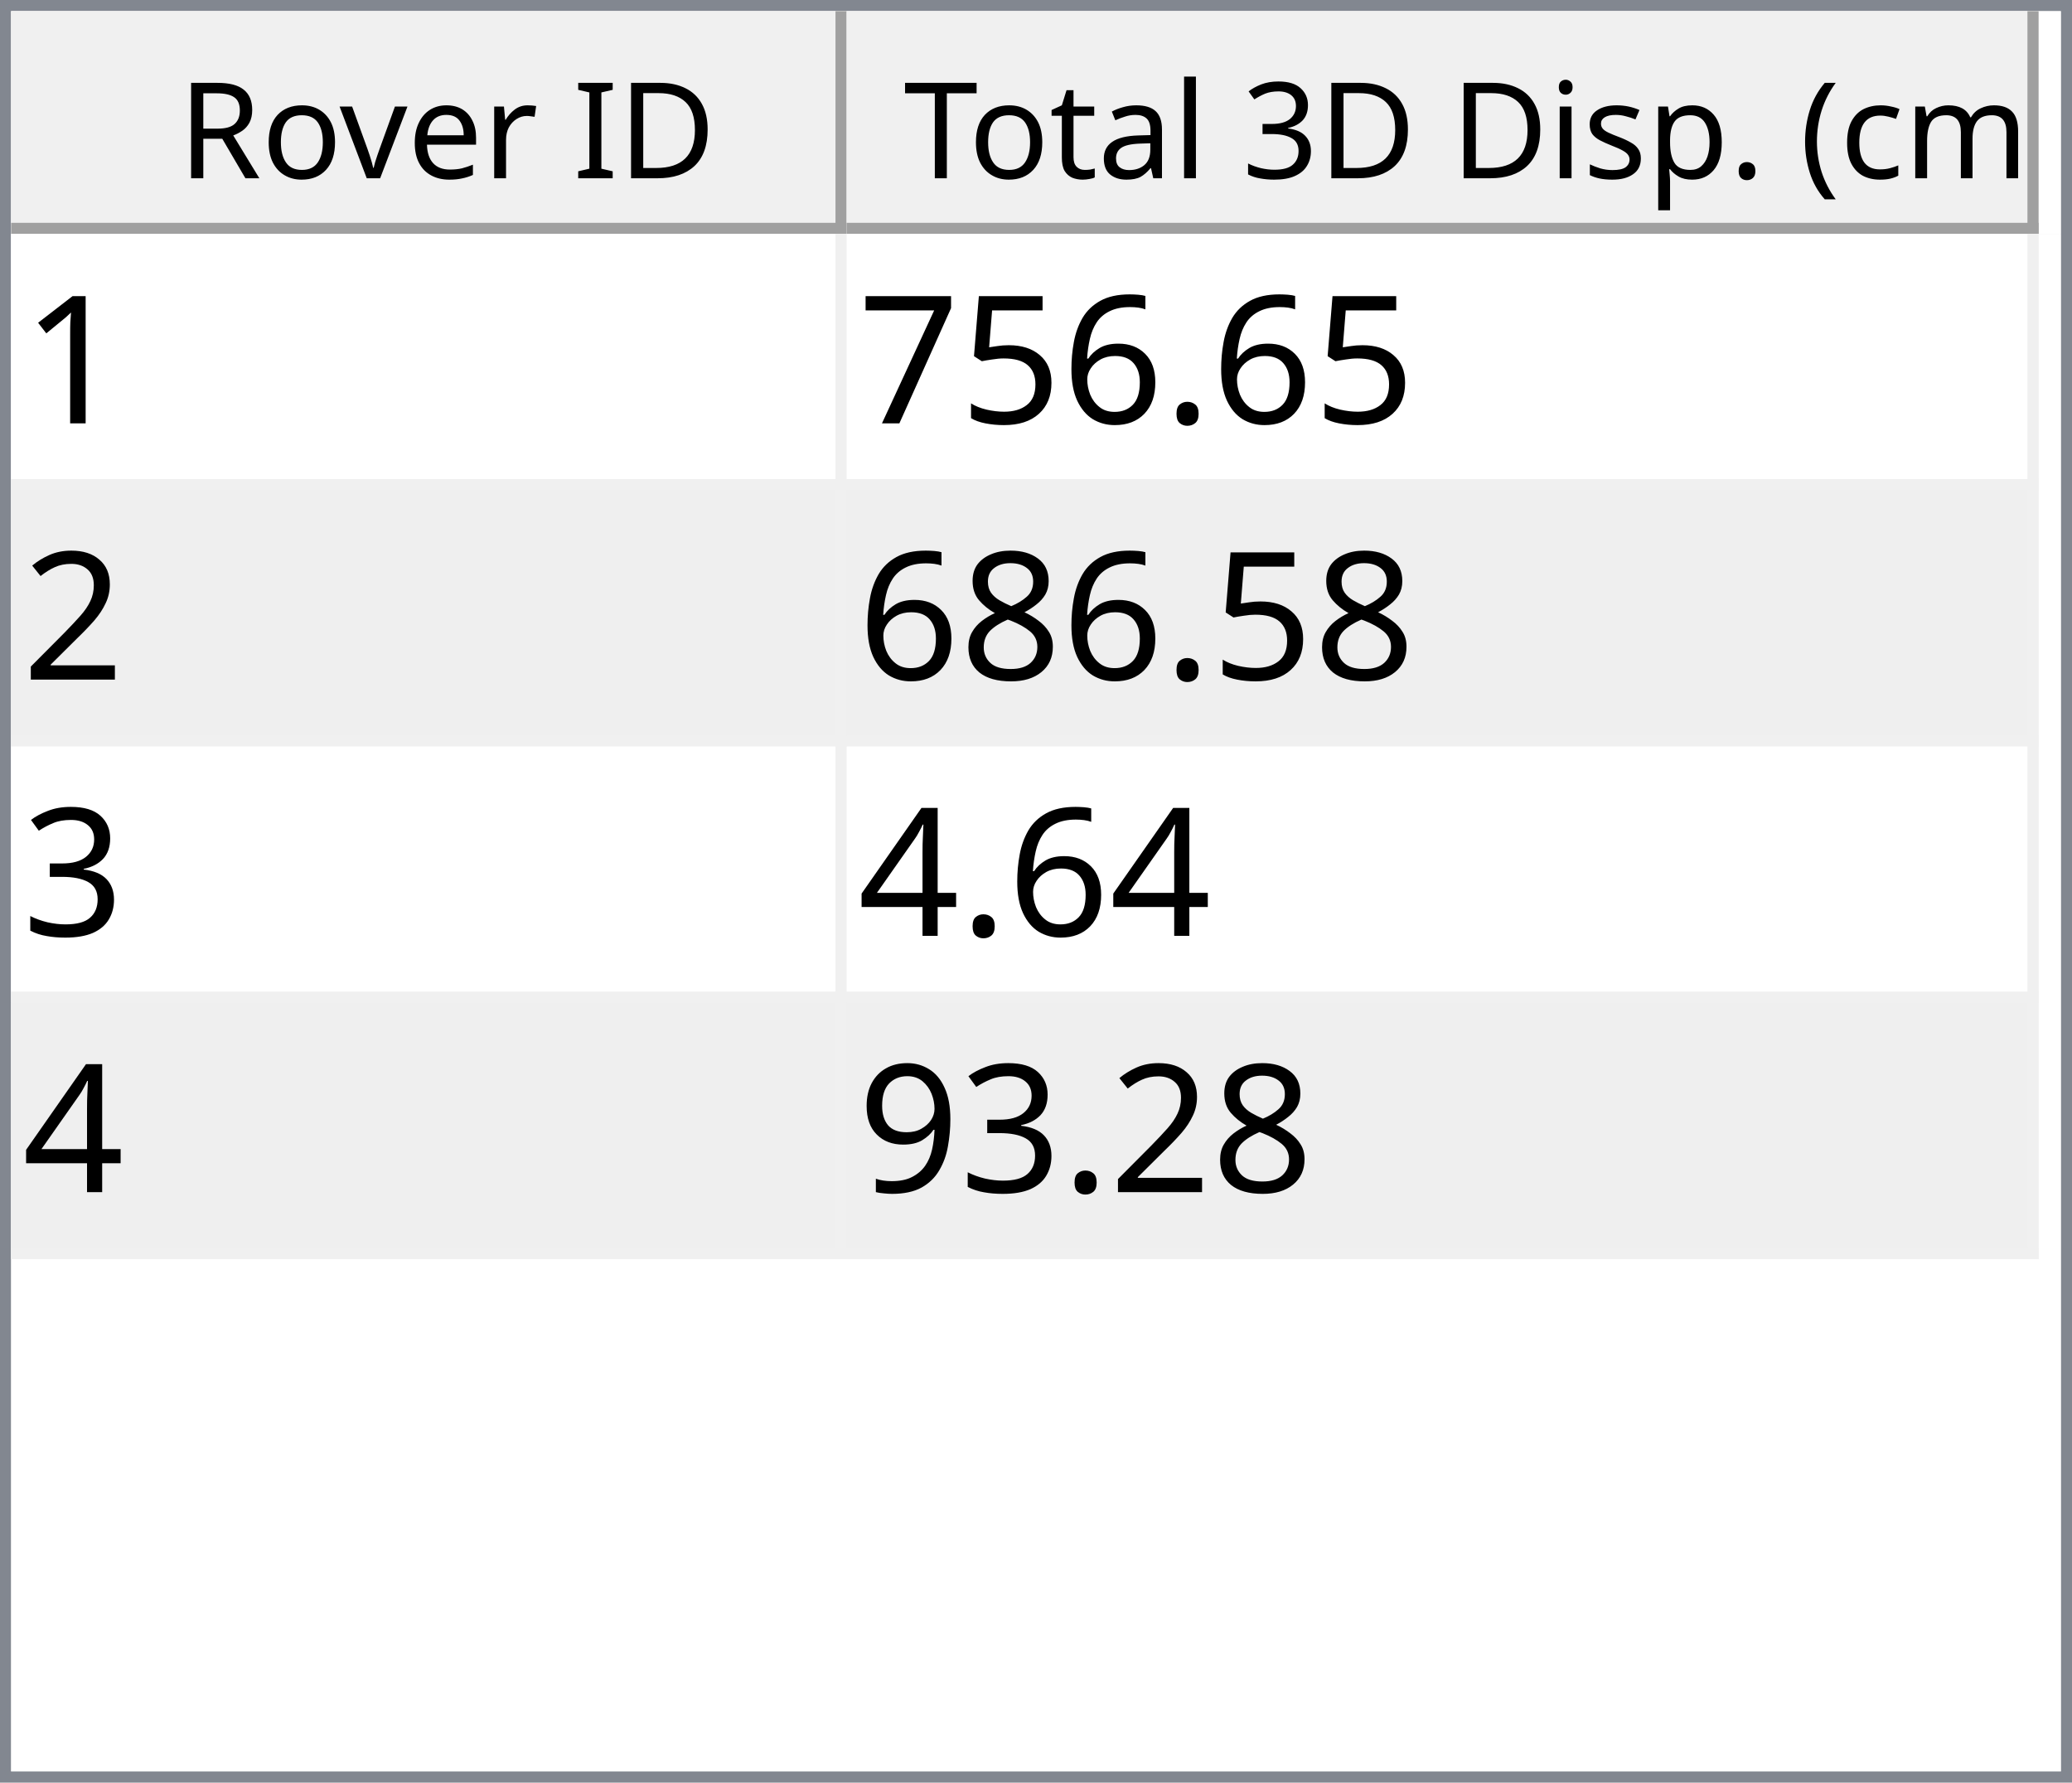
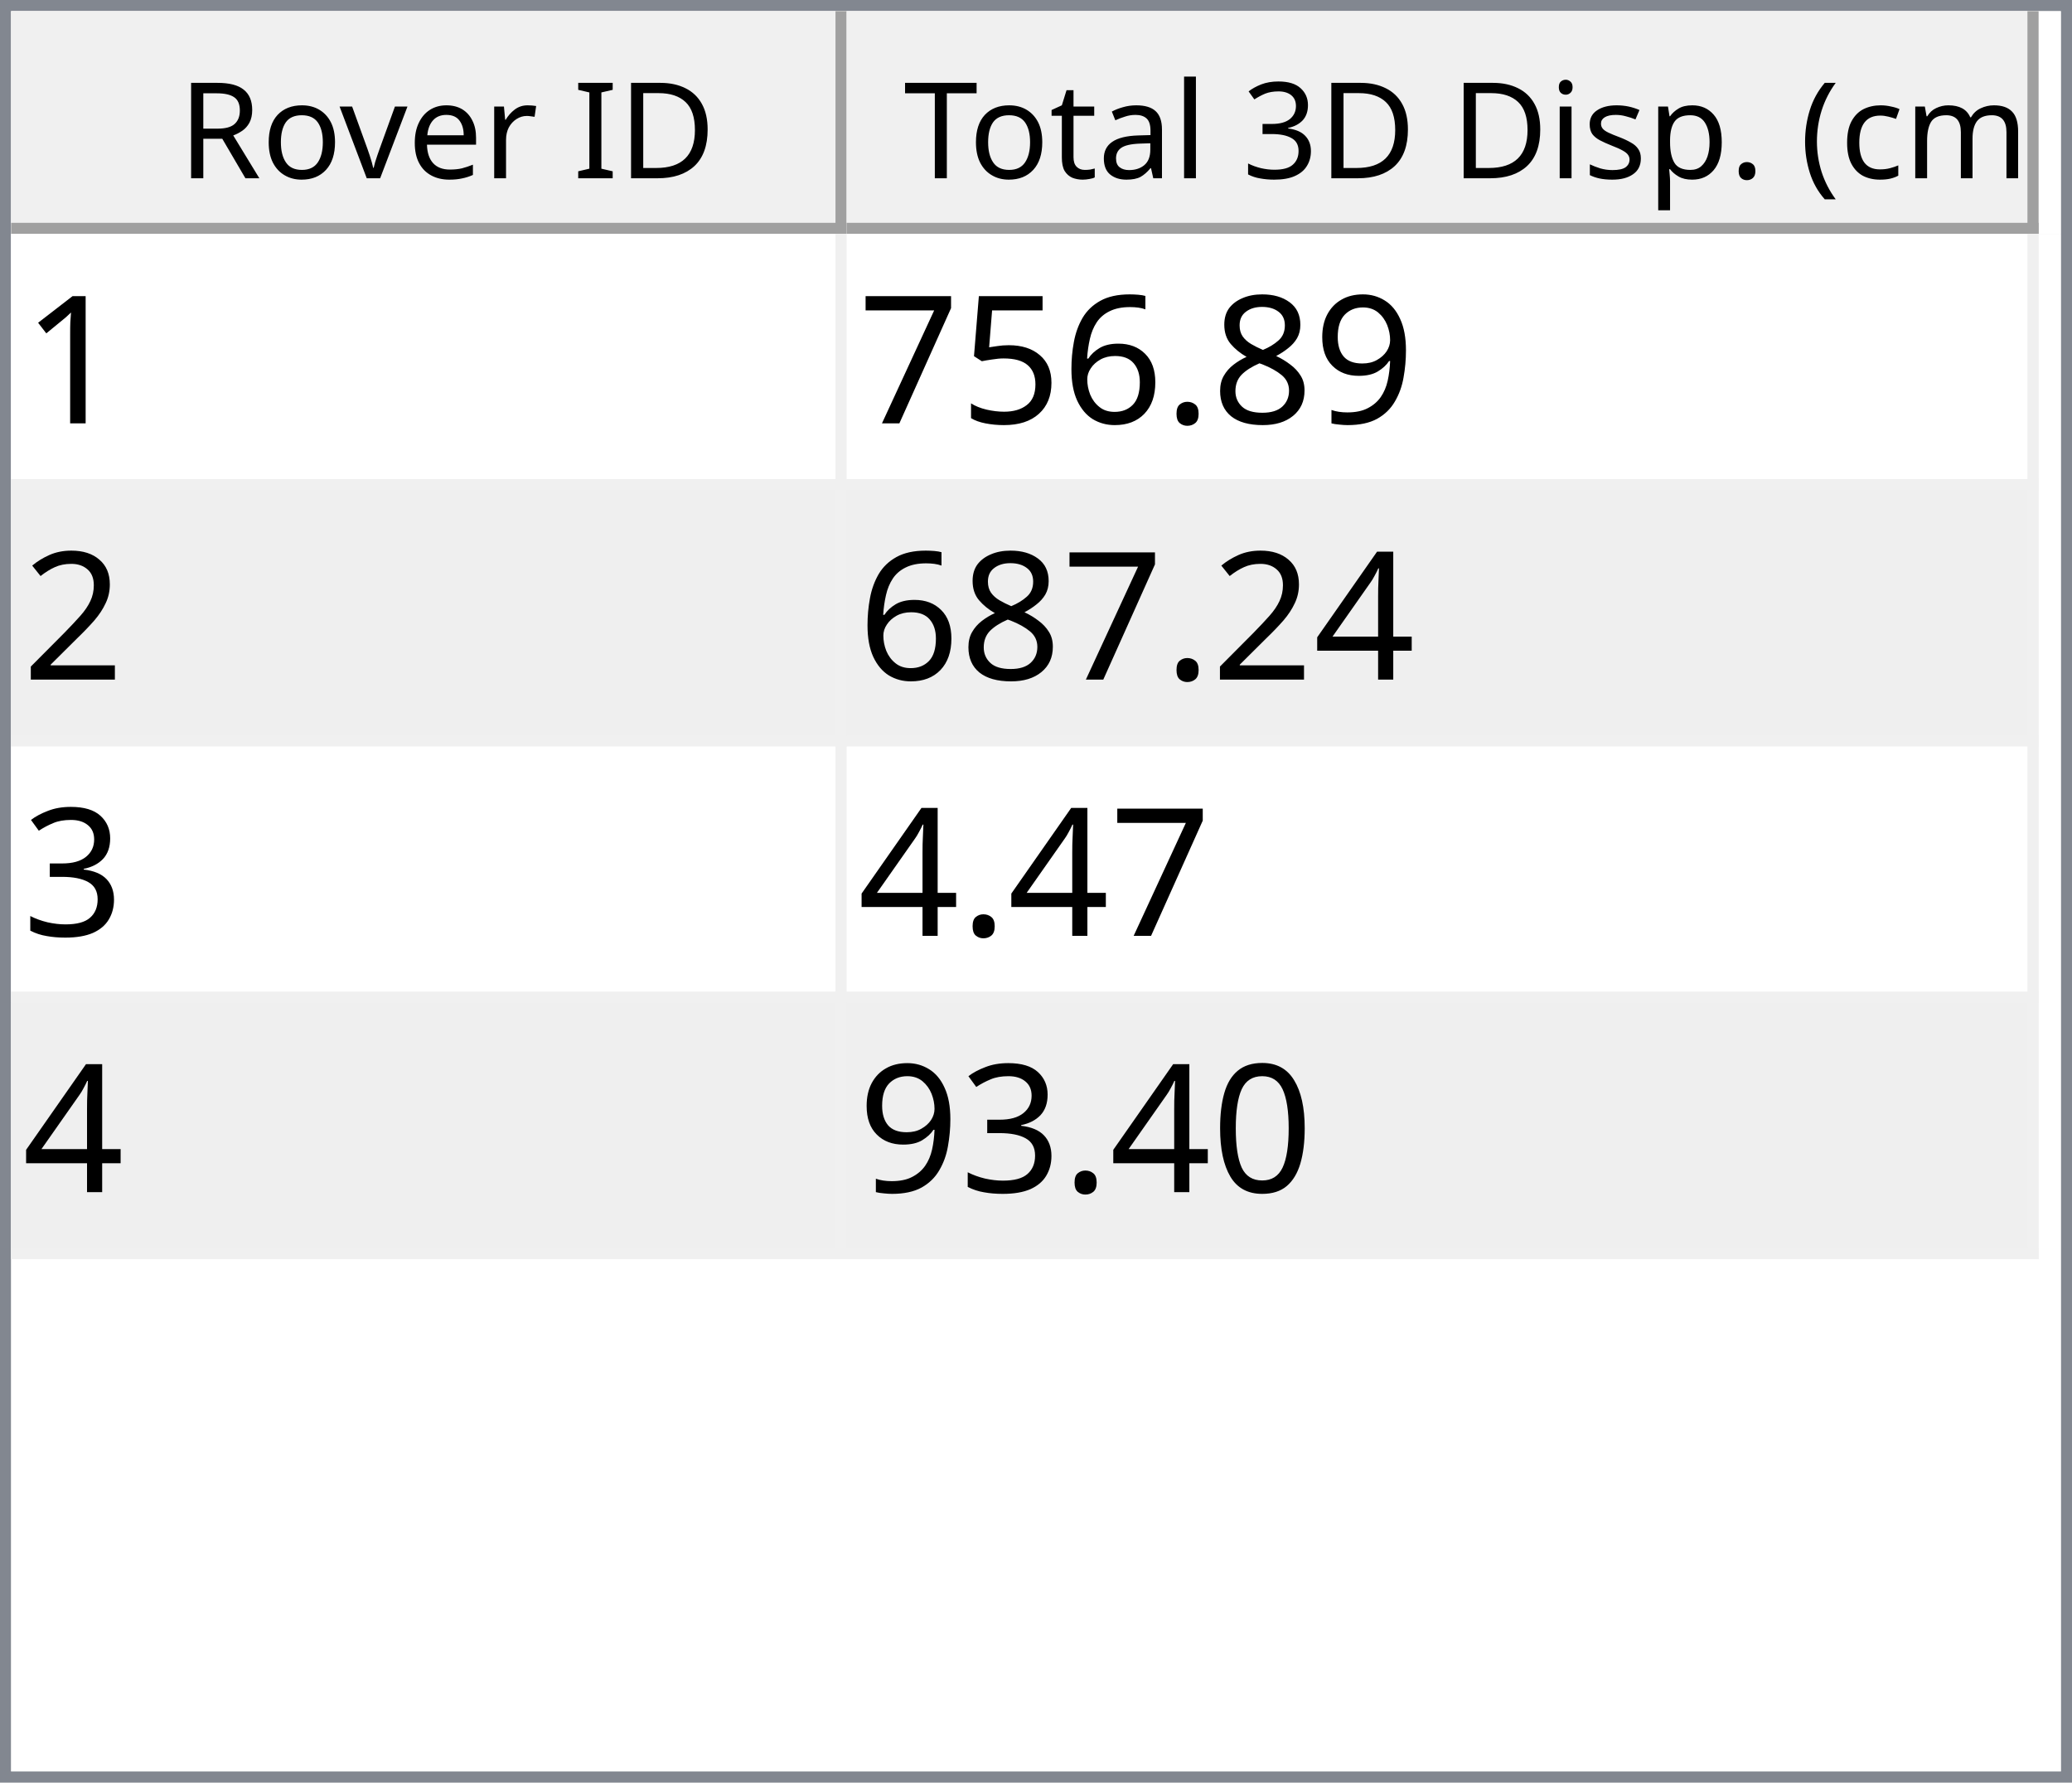
<svg xmlns="http://www.w3.org/2000/svg" style="fill-opacity:1; color-rendering:auto; color-interpolation:auto; text-rendering:auto; stroke:black; stroke-linecap:square; stroke-miterlimit:10; shape-rendering:auto; stroke-opacity:1; fill:black; stroke-dasharray:none; font-weight:normal; stroke-width:1; font-family:'Dialog'; font-style:normal; stroke-linejoin:miter; font-size:12px; stroke-dashoffset:0; image-rendering:auto;" width="186" height="160">
  <defs id="genericDefs" />
  <g>
    <defs id="defs1">
      <clipPath clipPathUnits="userSpaceOnUse" id="clipPath1">
        <path d="M0 0 L186 0 L186 160 L0 160 L0 0 Z" />
      </clipPath>
      <clipPath clipPathUnits="userSpaceOnUse" id="clipPath2">
        <path d="M0 0 L0 160 L186 160 L186 0 Z" />
      </clipPath>
      <clipPath clipPathUnits="userSpaceOnUse" id="clipPath3">
        <path d="M0 0 L0 20 L184 20 L184 0 Z" />
      </clipPath>
      <clipPath clipPathUnits="userSpaceOnUse" id="clipPath4">
        <path d="M0 0 L0 20 L75 20 L75 0 Z" />
      </clipPath>
      <clipPath clipPathUnits="userSpaceOnUse" id="clipPath5">
        <path d="M1 1 L1 19 L74 19 L74 1 Z" />
      </clipPath>
      <clipPath clipPathUnits="userSpaceOnUse" id="clipPath6">
        <path d="M0 0 L0 18 L73 18 L73 0 Z" />
      </clipPath>
      <clipPath clipPathUnits="userSpaceOnUse" id="clipPath7">
        <path d="M-0.5 -0.5 L-0.5 19.5 L74.5 19.5 L74.5 -0.5 Z" />
      </clipPath>
      <clipPath clipPathUnits="userSpaceOnUse" id="clipPath8">
        <path d="M0 0 L0 20 L107 20 L107 0 Z" />
      </clipPath>
      <clipPath clipPathUnits="userSpaceOnUse" id="clipPath9">
        <path d="M1 1 L1 19 L106 19 L106 1 Z" />
      </clipPath>
      <clipPath clipPathUnits="userSpaceOnUse" id="clipPath10">
        <path d="M0 0 L0 18 L105 18 L105 0 Z" />
      </clipPath>
      <clipPath clipPathUnits="userSpaceOnUse" id="clipPath11">
        <path d="M-0.5 -0.5 L-0.5 19.5 L106.5 19.5 L106.5 -0.5 Z" />
      </clipPath>
      <clipPath clipPathUnits="userSpaceOnUse" id="clipPath12">
        <path d="M0 0 L0 138 L184 138 L184 0 Z" />
      </clipPath>
      <clipPath clipPathUnits="userSpaceOnUse" id="clipPath13">
        <path d="M0 0 L0 92 L182 92 L182 0 Z" />
      </clipPath>
      <clipPath clipPathUnits="userSpaceOnUse" id="clipPath14">
        <path d="M-0.5 -0.5 L-0.5 91.5 L181.5 91.5 L181.5 -0.5 Z" />
      </clipPath>
      <clipPath clipPathUnits="userSpaceOnUse" id="clipPath15">
        <path d="M0 0 L0 22 L74 22 L74 0 Z" />
      </clipPath>
      <clipPath clipPathUnits="userSpaceOnUse" id="clipPath16">
        <path d="M0 0 L0 22 L106 22 L106 0 Z" />
      </clipPath>
      <font horiz-adv-x="64.551" id="font1">
        <font-face ascent="107.91" descent="25.098" units-per-em="100" style="font-style:normal; font-family:Segoe UI; font-weight:normal;" />
        <missing-glyph horiz-adv-x="64.551" d="M8.109 0 L8.109 68.266 L56.453 68.266 L56.453 0 L8.109 0 ZM15.328 7.234 L49.219 7.234 L49.219 61.031 L15.328 61.031 L15.328 7.234 Z" />
        <glyph unicode="D" horiz-adv-x="70.117" d="M9.188 0 L9.188 70.016 L28.516 70.016 Q65.531 70.016 65.531 35.891 Q65.531 19.672 55.25 9.836 Q44.969 0 27.734 0 L9.188 0 ZM17.391 62.594 L17.391 7.422 L27.828 7.422 Q41.609 7.422 49.273 14.797 Q56.938 22.172 56.938 35.688 Q56.938 62.594 28.328 62.594 L17.391 62.594 Z" />
        <glyph unicode="I" horiz-adv-x="26.611" d="M17.391 0 L9.188 0 L9.188 70.016 L17.391 70.016 L17.391 0 Z" />
        <glyph unicode=" " horiz-adv-x="27.393" d="" />
        <glyph unicode="r" horiz-adv-x="34.766" d="M34.188 41.891 Q32.078 43.5 28.125 43.5 Q23 43.5 19.555 38.672 Q16.109 33.844 16.109 25.484 L16.109 0 L8.109 0 L8.109 50 L16.109 50 L16.109 39.703 L16.312 39.703 Q18.016 44.969 21.531 47.922 Q25.047 50.875 29.391 50.875 Q32.516 50.875 34.188 50.203 L34.188 41.891 Z" />
        <glyph unicode="e" horiz-adv-x="52.295" d="M48.297 23 L12.984 23 Q13.188 14.656 17.484 10.109 Q21.781 5.562 29.297 5.562 Q37.75 5.562 44.828 11.141 L44.828 3.609 Q38.234 -1.172 27.391 -1.172 Q16.797 -1.172 10.742 5.641 Q4.688 12.453 4.688 24.812 Q4.688 36.469 11.305 43.82 Q17.922 51.172 27.734 51.172 Q37.547 51.172 42.922 44.828 Q48.297 38.484 48.297 27.203 L48.297 23 ZM40.094 29.781 Q40.047 36.719 36.75 40.578 Q33.453 44.438 27.594 44.438 Q21.922 44.438 17.969 40.383 Q14.016 36.328 13.094 29.781 L40.094 29.781 Z" />
        <glyph unicode="v" horiz-adv-x="47.9" d="M47.406 50 L27.484 0 L19.625 0 L0.688 50 L9.469 50 L22.172 13.672 Q23.578 9.672 23.922 6.688 L24.125 6.688 Q24.609 10.453 25.688 13.484 L38.969 50 L47.406 50 Z" />
        <glyph unicode="o" horiz-adv-x="58.594" d="M29 -1.172 Q17.922 -1.172 11.305 5.836 Q4.688 12.844 4.688 24.422 Q4.688 37.016 11.57 44.094 Q18.453 51.172 30.172 51.172 Q41.359 51.172 47.633 44.289 Q53.906 37.406 53.906 25.203 Q53.906 13.234 47.141 6.031 Q40.375 -1.172 29 -1.172 ZM29.594 44.438 Q21.875 44.438 17.383 39.188 Q12.891 33.938 12.891 24.703 Q12.891 15.828 17.43 10.695 Q21.969 5.562 29.594 5.562 Q37.359 5.562 41.531 10.594 Q45.703 15.625 45.703 24.906 Q45.703 34.281 41.531 39.359 Q37.359 44.438 29.594 44.438 Z" />
        <glyph unicode="R" horiz-adv-x="59.814" d="M59.375 0 L49.609 0 L37.891 19.625 Q36.281 22.359 34.766 24.289 Q33.25 26.219 31.664 27.438 Q30.078 28.656 28.25 29.219 Q26.422 29.781 24.125 29.781 L17.391 29.781 L17.391 0 L9.188 0 L9.188 70.016 L30.078 70.016 Q34.672 70.016 38.555 68.867 Q42.438 67.719 45.289 65.375 Q48.141 63.031 49.758 59.547 Q51.375 56.062 51.375 51.375 Q51.375 47.703 50.273 44.656 Q49.172 41.609 47.148 39.211 Q45.125 36.812 42.266 35.133 Q39.406 33.453 35.844 32.516 L35.844 32.328 Q37.594 31.547 38.891 30.547 Q40.188 29.547 41.359 28.18 Q42.531 26.812 43.68 25.078 Q44.828 23.344 46.234 21.047 L59.375 0 ZM17.391 62.594 L17.391 37.203 L28.516 37.203 Q31.594 37.203 34.203 38.133 Q36.812 39.062 38.719 40.797 Q40.625 42.531 41.703 45.047 Q42.781 47.562 42.781 50.688 Q42.781 56.297 39.141 59.445 Q35.5 62.594 28.609 62.594 L17.391 62.594 Z" />
        <glyph unicode=")" horiz-adv-x="30.176" d="M8.297 -15.922 L1.172 -15.922 Q16.406 2.344 16.406 26.812 Q16.406 51.469 1.078 70.016 L8.297 70.016 Q23.531 52.156 23.531 26.703 Q23.531 1.375 8.297 -15.922 Z" />
        <glyph unicode="m" horiz-adv-x="86.133" d="M79.109 0 L71.094 0 L71.094 28.719 Q71.094 37.016 68.531 40.727 Q65.969 44.438 59.906 44.438 Q54.781 44.438 51.195 39.75 Q47.609 35.062 47.609 28.516 L47.609 0 L39.594 0 L39.594 29.688 Q39.594 44.438 28.219 44.438 Q22.953 44.438 19.531 40.016 Q16.109 35.594 16.109 28.516 L16.109 0 L8.109 0 L8.109 50 L16.109 50 L16.109 42.094 L16.312 42.094 Q21.625 51.172 31.844 51.172 Q36.969 51.172 40.773 48.312 Q44.578 45.453 46 40.828 Q51.562 51.172 62.594 51.172 Q79.109 51.172 79.109 30.812 L79.109 0 Z" />
        <glyph unicode="c" horiz-adv-x="46.191" d="M42.188 2.297 Q36.422 -1.172 28.516 -1.172 Q17.828 -1.172 11.258 5.789 Q4.688 12.75 4.688 23.828 Q4.688 36.188 11.766 43.68 Q18.844 51.172 30.672 51.172 Q37.25 51.172 42.281 48.734 L42.281 40.531 Q36.719 44.438 30.375 44.438 Q22.703 44.438 17.797 38.945 Q12.891 33.453 12.891 24.516 Q12.891 15.719 17.508 10.641 Q22.125 5.562 29.891 5.562 Q36.422 5.562 42.188 9.906 L42.188 2.297 Z" />
        <glyph unicode="(" horiz-adv-x="30.176" d="M29.109 -15.922 L21.969 -15.922 Q6.844 1.375 6.844 26.703 Q6.844 52.156 21.969 70.016 L29.203 70.016 Q13.875 51.469 13.875 26.812 Q13.875 2.344 29.109 -15.922 Z" />
        <glyph unicode="." horiz-adv-x="21.68" d="M10.891 -1.078 Q8.641 -1.078 7.055 0.539 Q5.469 2.156 5.469 4.391 Q5.469 6.641 7.055 8.273 Q8.641 9.906 10.891 9.906 Q13.188 9.906 14.797 8.273 Q16.406 6.641 16.406 4.391 Q16.406 2.156 14.797 0.539 Q13.188 -1.078 10.891 -1.078 Z" />
        <glyph unicode="p" horiz-adv-x="58.789" d="M16.312 7.234 L16.109 7.234 L16.109 -23 L8.109 -23 L8.109 50 L16.109 50 L16.109 41.219 L16.312 41.219 Q22.219 51.172 33.594 51.172 Q43.266 51.172 48.688 44.461 Q54.109 37.75 54.109 26.469 Q54.109 13.922 48 6.375 Q41.891 -1.172 31.297 -1.172 Q21.578 -1.172 16.312 7.234 ZM16.109 27.391 L16.109 20.406 Q16.109 14.203 20.141 9.883 Q24.172 5.562 30.375 5.562 Q37.641 5.562 41.773 11.133 Q45.906 16.703 45.906 26.609 Q45.906 34.969 42.047 39.703 Q38.188 44.438 31.594 44.438 Q24.609 44.438 20.359 39.578 Q16.109 34.719 16.109 27.391 Z" />
        <glyph unicode="s" horiz-adv-x="42.432" d="M5.078 1.812 L5.078 10.406 Q11.625 5.562 19.484 5.562 Q30.031 5.562 30.031 12.594 Q30.031 14.594 29.125 15.992 Q28.219 17.391 26.68 18.461 Q25.141 19.531 23.07 20.383 Q21 21.234 18.609 22.172 Q15.281 23.484 12.766 24.828 Q10.25 26.172 8.57 27.859 Q6.891 29.547 6.031 31.695 Q5.172 33.844 5.172 36.719 Q5.172 40.234 6.789 42.945 Q8.406 45.656 11.086 47.484 Q13.766 49.312 17.211 50.242 Q20.656 51.172 24.312 51.172 Q30.812 51.172 35.938 48.922 L35.938 40.828 Q30.422 44.438 23.25 44.438 Q21 44.438 19.195 43.922 Q17.391 43.406 16.094 42.477 Q14.797 41.547 14.086 40.258 Q13.375 38.969 13.375 37.406 Q13.375 35.453 14.086 34.133 Q14.797 32.812 16.164 31.789 Q17.531 30.766 19.484 29.938 Q21.438 29.109 23.922 28.125 Q27.25 26.859 29.883 25.516 Q32.516 24.172 34.375 22.484 Q36.234 20.797 37.234 18.602 Q38.234 16.406 38.234 13.375 Q38.234 9.672 36.602 6.938 Q34.969 4.203 32.234 2.398 Q29.5 0.594 25.93 -0.289 Q22.359 -1.172 18.453 -1.172 Q10.75 -1.172 5.078 1.812 Z" />
        <glyph unicode="i" horiz-adv-x="24.219" d="M12.203 62.703 Q10.062 62.703 8.547 64.164 Q7.031 65.625 7.031 67.875 Q7.031 70.125 8.547 71.609 Q10.062 73.094 12.203 73.094 Q14.406 73.094 15.945 71.609 Q17.484 70.125 17.484 67.875 Q17.484 65.719 15.945 64.211 Q14.406 62.703 12.203 62.703 ZM16.109 0 L8.109 0 L8.109 50 L16.109 50 L16.109 0 Z" />
        <glyph unicode="3" horiz-adv-x="53.906" d="M46.531 19.828 Q46.531 15.094 44.75 11.211 Q42.969 7.328 39.719 4.57 Q36.469 1.812 31.93 0.297 Q27.391 -1.219 21.922 -1.219 Q11.922 -1.219 6 2.594 L6 11.188 Q13.094 5.609 22.219 5.609 Q25.875 5.609 28.828 6.539 Q31.781 7.469 33.906 9.227 Q36.031 10.984 37.18 13.477 Q38.328 15.969 38.328 19.094 Q38.328 32.812 18.797 32.812 L12.984 32.812 L12.984 39.594 L18.5 39.594 Q35.797 39.594 35.797 52.484 Q35.797 64.406 22.609 64.406 Q15.188 64.406 8.688 59.422 L8.688 67.188 Q15.375 71.188 24.609 71.188 Q29 71.188 32.57 69.969 Q36.141 68.75 38.68 66.555 Q41.219 64.359 42.609 61.281 Q44 58.203 44 54.5 Q44 40.672 30.031 36.719 L30.031 36.531 Q33.594 36.141 36.625 34.797 Q39.656 33.453 41.852 31.305 Q44.047 29.156 45.289 26.25 Q46.531 23.344 46.531 19.828 Z" />
        <glyph unicode="l" horiz-adv-x="24.219" d="M16.109 0 L8.109 0 L8.109 74.031 L16.109 74.031 L16.109 0 Z" />
        <glyph unicode="a" horiz-adv-x="50.879" d="M43.891 0 L35.891 0 L35.891 7.812 L35.688 7.812 Q30.469 -1.172 20.312 -1.172 Q12.844 -1.172 8.617 2.781 Q4.391 6.734 4.391 13.281 Q4.391 27.297 20.906 29.594 L35.891 31.688 Q35.891 44.438 25.594 44.438 Q16.547 44.438 9.281 38.281 L9.281 46.484 Q16.656 51.172 26.266 51.172 Q43.891 51.172 43.891 32.516 L43.891 0 ZM35.891 25.297 L23.828 23.641 Q18.266 22.859 15.43 20.875 Q12.594 18.891 12.594 13.875 Q12.594 10.203 15.211 7.883 Q17.828 5.562 22.172 5.562 Q28.125 5.562 32.008 9.742 Q35.891 13.922 35.891 20.312 L35.891 25.297 Z" />
        <glyph unicode="t" horiz-adv-x="33.887" d="M31.297 0.484 Q28.469 -1.078 23.828 -1.078 Q10.688 -1.078 10.688 13.578 L10.688 43.172 L2.094 43.172 L2.094 50 L10.688 50 L10.688 62.203 L18.703 64.797 L18.703 50 L31.297 50 L31.297 43.172 L18.703 43.172 L18.703 14.984 Q18.703 9.969 20.414 7.82 Q22.125 5.672 26.078 5.672 Q29.109 5.672 31.297 7.328 L31.297 0.484 Z" />
        <glyph unicode="T" horiz-adv-x="52.393" d="M50.594 62.594 L30.375 62.594 L30.375 0 L22.172 0 L22.172 62.594 L2 62.594 L2 70.016 L50.594 70.016 L50.594 62.594 Z" />
      </font>
      <font horiz-adv-x="75.0" id="font2">
        <font-face ascent="100.537" descent="21.973" units-per-em="100" style="font-style:normal; font-family:sans-serif; font-weight:normal;" />
        <missing-glyph horiz-adv-x="75.0" d="M12.5 0 L12.5 62.5 L62.5 62.5 L62.5 0 L12.5 0 ZM14.062 1.562 L60.938 1.562 L60.938 60.938 L14.062 60.938 L14.062 1.562 Z" />
        <glyph unicode="1" horiz-adv-x="55.615" d="M37.25 0 L28.469 0 L28.469 56 Q25.297 52.984 20.141 49.953 Q14.984 46.922 10.891 45.406 L10.891 53.906 Q18.266 57.375 23.781 62.305 Q29.297 67.234 31.594 71.875 L37.25 71.875 L37.25 0 Z" />
+         <glyph unicode="9" horiz-adv-x="55.615" d="M5.469 16.547 L13.922 17.328 Q14.984 11.375 18.016 8.688 Q21.047 6 25.781 6 Q29.828 6 32.883 7.859 Q35.938 9.719 37.891 12.82 Q39.844 15.922 41.164 21.195 Q42.484 26.469 42.484 31.938 Q42.484 32.516 42.438 33.688 Q39.797 29.5 35.234 26.883 Q30.672 24.266 25.344 24.266 Q16.453 24.266 10.305 30.711 Q4.156 37.156 4.156 47.703 Q4.156 58.594 10.578 65.234 Q17 71.875 26.656 71.875 Q33.641 71.875 39.43 68.117 Q45.219 64.359 48.219 57.398 Q51.219 50.438 51.219 37.25 Q51.219 23.531 48.242 15.406 Q45.266 7.281 39.383 3.031 Q33.5 -1.219 25.594 -1.219 Q17.188 -1.219 11.867 3.445 Q6.547 8.109 5.469 16.547 ZM41.453 48.141 Q41.453 55.719 37.43 60.156 Q33.406 64.594 27.734 64.594 Q21.875 64.594 17.531 59.812 Q13.188 55.031 13.188 47.406 Q13.188 40.578 17.312 36.305 Q21.438 32.031 27.484 32.031 Q33.594 32.031 37.523 36.305 Q41.453 40.578 41.453 48.141 Z" />
+         <glyph unicode="8" horiz-adv-x="55.615" d="M17.672 38.812 Q12.203 40.828 9.57 44.539 Q6.938 48.25 6.938 53.422 Q6.938 61.234 12.555 66.555 Q18.172 71.875 27.484 71.875 Q36.859 71.875 42.578 66.43 Q48.297 60.984 48.297 53.172 Q48.297 48.188 45.68 44.508 Q43.062 40.828 37.75 38.812 Q44.344 36.672 47.781 31.883 Q51.219 27.094 51.219 20.453 Q51.219 11.281 44.727 5.031 Q38.234 -1.219 27.641 -1.219 Q17.047 -1.219 10.547 5.055 Q4.047 11.328 4.047 20.703 Q4.047 27.688 7.594 32.398 Q11.141 37.109 17.672 38.812 ZM15.922 53.719 Q15.922 48.641 19.195 45.414 Q22.469 42.188 27.688 42.188 Q32.766 42.188 36.016 45.383 Q39.266 48.578 39.266 53.219 Q39.266 58.062 35.914 61.359 Q32.562 64.656 27.594 64.656 Q22.562 64.656 19.242 61.43 Q15.922 58.203 15.922 53.719 ZM13.094 20.656 Q13.094 16.891 14.875 13.375 Q16.656 9.859 20.172 7.93 Q23.688 6 27.734 6 Q34.031 6 38.133 10.055 Q42.234 14.109 42.234 20.359 Q42.234 26.703 38.016 30.859 Q33.797 35.016 27.438 35.016 Q21.234 35.016 17.164 30.914 Q13.094 26.812 13.094 20.656 Z" />
        <glyph unicode="." horiz-adv-x="27.783" d="M9.078 0 L9.078 10.016 L19.094 10.016 L19.094 0 L9.078 0 Z" />
        <glyph unicode="6" horiz-adv-x="55.615" d="M49.75 54.047 L41.016 53.375 Q39.844 58.547 37.703 60.891 Q34.125 64.656 28.906 64.656 Q24.703 64.656 21.531 62.312 Q17.391 59.281 14.992 53.469 Q12.594 47.656 12.5 36.922 Q15.672 41.75 20.266 44.094 Q24.859 46.438 29.891 46.438 Q38.672 46.438 44.852 39.969 Q51.031 33.5 51.031 23.25 Q51.031 16.5 48.125 10.719 Q45.219 4.938 40.141 1.859 Q35.062 -1.219 28.609 -1.219 Q17.625 -1.219 10.695 6.859 Q3.766 14.938 3.766 33.5 Q3.766 54.25 11.422 63.672 Q18.109 71.875 29.438 71.875 Q37.891 71.875 43.289 67.141 Q48.688 62.406 49.75 54.047 ZM13.875 23.188 Q13.875 18.656 15.797 14.508 Q17.719 10.359 21.188 8.18 Q24.656 6 28.469 6 Q34.031 6 38.039 10.492 Q42.047 14.984 42.047 22.703 Q42.047 30.125 38.086 34.398 Q34.125 38.672 28.125 38.672 Q22.172 38.672 18.023 34.398 Q13.875 30.125 13.875 23.188 Z" />
        <glyph unicode="5" horiz-adv-x="55.615" d="M4.156 18.75 L13.375 19.531 Q14.406 12.797 18.141 9.398 Q21.875 6 27.156 6 Q33.5 6 37.891 10.789 Q42.281 15.578 42.281 23.484 Q42.281 31 38.062 35.352 Q33.844 39.703 27 39.703 Q22.75 39.703 19.336 37.773 Q15.922 35.844 13.969 32.766 L5.719 33.844 L12.641 70.609 L48.25 70.609 L48.25 62.203 L19.672 62.203 L15.828 42.969 Q22.266 47.469 29.344 47.469 Q38.719 47.469 45.164 40.969 Q51.609 34.469 51.609 24.266 Q51.609 14.547 45.953 7.469 Q39.062 -1.219 27.156 -1.219 Q17.391 -1.219 11.211 4.25 Q5.031 9.719 4.156 18.75 Z" />
        <glyph unicode="7" horiz-adv-x="55.615" d="M4.734 62.203 L4.734 70.656 L51.078 70.656 L51.078 63.812 Q44.234 56.547 37.523 44.484 Q30.812 32.422 27.156 19.672 Q24.516 10.688 23.781 0 L14.75 0 Q14.891 8.453 18.062 20.414 Q21.234 32.375 27.172 43.484 Q33.109 54.594 39.797 62.203 L4.734 62.203 Z" />
        <glyph unicode="2" horiz-adv-x="55.615" d="M50.344 8.453 L50.344 0 L3.031 0 Q2.938 3.172 4.047 6.109 Q5.859 10.938 9.836 15.625 Q13.812 20.312 21.344 26.469 Q33.016 36.031 37.117 41.625 Q41.219 47.219 41.219 52.203 Q41.219 57.422 37.477 61.008 Q33.734 64.594 27.734 64.594 Q21.391 64.594 17.578 60.789 Q13.766 56.984 13.719 50.25 L4.688 51.172 Q5.609 61.281 11.664 66.578 Q17.719 71.875 27.938 71.875 Q38.234 71.875 44.242 66.164 Q50.25 60.453 50.25 52 Q50.25 47.703 48.492 43.555 Q46.734 39.406 42.656 34.812 Q38.578 30.219 29.109 22.219 Q21.188 15.578 18.945 13.211 Q16.703 10.844 15.234 8.453 L50.344 8.453 Z" />
-         <glyph unicode="8" horiz-adv-x="55.615" d="M17.672 38.812 Q12.203 40.828 9.57 44.539 Q6.938 48.25 6.938 53.422 Q6.938 61.234 12.555 66.555 Q18.172 71.875 27.484 71.875 Q36.859 71.875 42.578 66.43 Q48.297 60.984 48.297 53.172 Q48.297 48.188 45.68 44.508 Q43.062 40.828 37.75 38.812 Q44.344 36.672 47.781 31.883 Q51.219 27.094 51.219 20.453 Q51.219 11.281 44.727 5.031 Q38.234 -1.219 27.641 -1.219 Q17.047 -1.219 10.547 5.055 Q4.047 11.328 4.047 20.703 Q4.047 27.688 7.594 32.398 Q11.141 37.109 17.672 38.812 ZM15.922 53.719 Q15.922 48.641 19.195 45.414 Q22.469 42.188 27.688 42.188 Q32.766 42.188 36.016 45.383 Q39.266 48.578 39.266 53.219 Q39.266 58.062 35.914 61.359 Q32.562 64.656 27.594 64.656 Q22.562 64.656 19.242 61.43 Q15.922 58.203 15.922 53.719 ZM13.094 20.656 Q13.094 16.891 14.875 13.375 Q16.656 9.859 20.172 7.93 Q23.688 6 27.734 6 Q34.031 6 38.133 10.055 Q42.234 14.109 42.234 20.359 Q42.234 26.703 38.016 30.859 Q33.797 35.016 27.438 35.016 Q21.234 35.016 17.164 30.914 Q13.094 26.812 13.094 20.656 Z" />
+         <glyph unicode="4" horiz-adv-x="55.615" d="M32.328 0 L32.328 17.141 L1.266 17.141 L1.266 25.203 L33.938 71.578 L41.109 71.578 L41.109 25.203 L50.781 25.203 L50.781 17.141 L41.109 17.141 L41.109 0 L32.328 0 ZM32.328 25.203 L32.328 57.469 L9.906 25.203 L32.328 25.203 Z" />
        <glyph unicode="3" horiz-adv-x="55.615" d="M4.203 18.891 L12.984 20.062 Q14.5 12.594 18.141 9.297 Q21.781 6 27 6 Q33.203 6 37.477 10.297 Q41.75 14.594 41.75 20.953 Q41.75 27 37.797 30.93 Q33.844 34.859 27.734 34.859 Q25.25 34.859 21.531 33.891 L22.516 41.609 Q23.391 41.5 23.922 41.5 Q29.547 41.5 34.039 44.43 Q38.531 47.359 38.531 53.469 Q38.531 58.297 35.258 61.477 Q31.984 64.656 26.812 64.656 Q21.688 64.656 18.266 61.43 Q14.844 58.203 13.875 51.766 L5.078 53.328 Q6.688 62.156 12.398 67.016 Q18.109 71.875 26.609 71.875 Q32.469 71.875 37.398 69.359 Q42.328 66.844 44.945 62.5 Q47.562 58.156 47.562 53.266 Q47.562 48.641 45.07 44.828 Q42.578 41.016 37.703 38.766 Q44.047 37.312 47.562 32.695 Q51.078 28.078 51.078 21.141 Q51.078 11.766 44.242 5.25 Q37.406 -1.266 26.953 -1.266 Q17.531 -1.266 11.305 4.352 Q5.078 9.969 4.203 18.891 Z" />
-         <glyph unicode="4" horiz-adv-x="55.615" d="M32.328 0 L32.328 17.141 L1.266 17.141 L1.266 25.203 L33.938 71.578 L41.109 71.578 L41.109 25.203 L50.781 25.203 L50.781 17.141 L41.109 17.141 L41.109 0 L32.328 0 ZM32.328 25.203 L32.328 57.469 L9.906 25.203 L32.328 25.203 Z" />
-         <glyph unicode="9" horiz-adv-x="55.615" d="M5.469 16.547 L13.922 17.328 Q14.984 11.375 18.016 8.688 Q21.047 6 25.781 6 Q29.828 6 32.883 7.859 Q35.938 9.719 37.891 12.82 Q39.844 15.922 41.164 21.195 Q42.484 26.469 42.484 31.938 Q42.484 32.516 42.438 33.688 Q39.797 29.5 35.234 26.883 Q30.672 24.266 25.344 24.266 Q16.453 24.266 10.305 30.711 Q4.156 37.156 4.156 47.703 Q4.156 58.594 10.578 65.234 Q17 71.875 26.656 71.875 Q33.641 71.875 39.43 68.117 Q45.219 64.359 48.219 57.398 Q51.219 50.438 51.219 37.25 Q51.219 23.531 48.242 15.406 Q45.266 7.281 39.383 3.031 Q33.5 -1.219 25.594 -1.219 Q17.188 -1.219 11.867 3.445 Q6.547 8.109 5.469 16.547 ZM41.453 48.141 Q41.453 55.719 37.43 60.156 Q33.406 64.594 27.734 64.594 Q21.875 64.594 17.531 59.812 Q13.188 55.031 13.188 47.406 Q13.188 40.578 17.312 36.305 Q21.438 32.031 27.484 32.031 Q33.594 32.031 37.523 36.305 Q41.453 40.578 41.453 48.141 Z" />
+         <glyph unicode="0" horiz-adv-x="55.615" d="M4.156 35.297 Q4.156 48 6.766 55.742 Q9.375 63.484 14.523 67.68 Q19.672 71.875 27.484 71.875 Q33.25 71.875 37.594 69.555 Q41.938 67.234 44.773 62.867 Q47.609 58.5 49.219 52.227 Q50.828 45.953 50.828 35.297 Q50.828 22.703 48.242 14.969 Q45.656 7.234 40.508 3.008 Q35.359 -1.219 27.484 -1.219 Q17.141 -1.219 11.234 6.203 Q4.156 15.141 4.156 35.297 ZM13.188 35.297 Q13.188 17.672 17.312 11.836 Q21.438 6 27.484 6 Q33.547 6 37.672 11.859 Q41.797 17.719 41.797 35.297 Q41.797 52.984 37.672 58.789 Q33.547 64.594 27.391 64.594 Q21.344 64.594 17.719 59.469 Q13.188 52.938 13.188 35.297 Z" />
      </font>
    </defs>
    <g style="fill:white; stroke:white;">
      <rect x="0" y="0" width="186" style="clip-path:url(#clipPath1); stroke:none;" height="160" />
    </g>
    <g style="fill:white; text-rendering:optimizeSpeed; color-rendering:optimizeSpeed; image-rendering:optimizeSpeed; shape-rendering:crispEdges; stroke:white; color-interpolation:sRGB;">
      <rect x="0" width="186" height="160" y="0" style="stroke:none;" />
      <path style="stroke:none;" d="M0 160 L186 160 L186 0 L0 0 Z" />
    </g>
    <g style="fill:rgb(240,240,240); font-family:'Segoe UI'; stroke:rgb(240,240,240);">
      <rect x="0" y="0" width="186" style="clip-path:url(#clipPath2); stroke:none;" height="160" />
    </g>
    <g style="fill:rgb(130,135,144); font-family:'Segoe UI'; stroke:rgb(130,135,144);">
      <path d="M0 0 L186 0 L186 160 L0 160 L0 0 ZM1 1 L185 1 L185 159 L1 159 L1 1 Z" style="fill-rule:evenodd; clip-path:url(#clipPath2); stroke:none;" />
    </g>
    <g style="fill:white; font-family:'Segoe UI'; stroke:white;" transform="translate(1,1)">
      <rect x="0" y="0" width="184" style="clip-path:url(#clipPath3); stroke:none;" height="20" />
    </g>
    <g style="fill:rgb(240,240,240); font-family:'Segoe UI'; stroke:rgb(240,240,240);" transform="translate(1,1)">
      <rect x="0" y="0" width="75" style="clip-path:url(#clipPath4); stroke:none;" height="20" />
    </g>
    <g style="font-family:'Segoe UI';" transform="translate(2,2)">
      <text x="14" xml:space="preserve" y="14" style="clip-path:url(#clipPath6); stroke:none;">Rover ID</text>
    </g>
    <g style="fill:rgb(160,160,160); font-family:'Segoe UI'; stroke:rgb(160,160,160); stroke-linejoin:bevel;" transform="translate(1.5,1.5)">
      <line x1="74" x2="74" y1="0" style="fill:none; clip-path:url(#clipPath7);" y2="19" />
    </g>
    <g style="fill:rgb(160,160,160); font-family:'Segoe UI'; stroke:rgb(160,160,160); stroke-linejoin:bevel;" transform="matrix(1,0,0,1,1,1) translate(0.5,0.5)">
      <line x1="0" x2="74" y1="19" style="fill:none; clip-path:url(#clipPath7);" y2="19" />
    </g>
    <g style="fill:rgb(240,240,240); font-family:'Segoe UI'; stroke:rgb(240,240,240);" transform="translate(76,1)">
      <rect x="0" y="0" width="107" style="clip-path:url(#clipPath8); stroke:none;" height="20" />
    </g>
    <g style="font-family:'Segoe UI';" transform="translate(77,2)">
      <text x="1" xml:space="preserve" y="14" style="clip-path:url(#clipPath10); stroke:none;"> Total 3D Disp. (cm)</text>
    </g>
    <g style="fill:rgb(160,160,160); font-family:'Segoe UI'; stroke:rgb(160,160,160); stroke-linejoin:bevel;" transform="translate(76.5,1.5)">
      <line x1="106" x2="106" y1="0" style="fill:none; clip-path:url(#clipPath11);" y2="19" />
    </g>
    <g style="fill:rgb(160,160,160); font-family:'Segoe UI'; stroke:rgb(160,160,160); stroke-linejoin:bevel;" transform="matrix(1,0,0,1,76,1) translate(0.5,0.5)">
      <line x1="0" x2="106" y1="19" style="fill:none; clip-path:url(#clipPath11);" y2="19" />
    </g>
    <g style="fill:white; font-family:'Segoe UI'; stroke:white;" transform="translate(1,21)">
      <rect x="0" y="0" width="184" style="clip-path:url(#clipPath12); stroke:none;" height="138" />
    </g>
    <g style="fill:rgb(240,240,240); font-size:16px; font-family:sans-serif; stroke:rgb(240,240,240);" transform="translate(1,21)">
      <rect x="0" y="0" width="182" style="clip-path:url(#clipPath13); stroke:none;" height="92" />
      <line transform="translate(0.5,0.5)" x1="0" x2="181" y1="22" style="clip-path:url(#clipPath14); fill:none; stroke-linejoin:bevel;" y2="22" />
    </g>
    <g transform="matrix(1,0,0,1,1,21) translate(0.5,0.5)" style="fill:rgb(240,240,240); font-size:16px; font-family:sans-serif; stroke:rgb(240,240,240); stroke-linejoin:bevel;">
      <line x1="0" x2="181" y1="45" style="fill:none; clip-path:url(#clipPath14);" y2="45" />
    </g>
    <g transform="matrix(1,0,0,1,1,21) translate(0.5,0.5)" style="fill:rgb(240,240,240); font-size:16px; font-family:sans-serif; stroke:rgb(240,240,240); stroke-linejoin:bevel;">
      <line x1="0" x2="181" y1="68" style="fill:none; clip-path:url(#clipPath14);" y2="68" />
    </g>
    <g transform="matrix(1,0,0,1,1,21) translate(0.5,0.5)" style="fill:rgb(240,240,240); font-size:16px; font-family:sans-serif; stroke:rgb(240,240,240); stroke-linejoin:bevel;">
      <line x1="0" x2="181" y1="91" style="fill:none; clip-path:url(#clipPath14);" y2="91" />
    </g>
    <g transform="matrix(1,0,0,1,1,21) translate(0.5,0.5)" style="fill:rgb(240,240,240); font-size:16px; font-family:sans-serif; stroke:rgb(240,240,240); stroke-linejoin:bevel;">
      <line x1="74" x2="74" y1="0" style="fill:none; clip-path:url(#clipPath14);" y2="91" />
    </g>
    <g transform="matrix(1,0,0,1,1,21) translate(0.5,0.5)" style="fill:rgb(240,240,240); font-size:16px; font-family:sans-serif; stroke:rgb(240,240,240); stroke-linejoin:bevel;">
      <line x1="181" x2="181" y1="0" style="fill:none; clip-path:url(#clipPath14);" y2="91" />
    </g>
    <g style="fill:white; font-size:16px; font-family:sans-serif; stroke:white;" transform="matrix(1,0,0,1,1,21)">
      <rect x="0" y="0" width="74" style="clip-path:url(#clipPath15); stroke:none;" height="22" />
      <text x="1" y="17" style="fill:black; clip-path:url(#clipPath15); stroke:none;" xml:space="preserve">1</text>
    </g>
    <g style="fill:white; font-size:16px; font-family:sans-serif; stroke:white;" transform="matrix(1,0,0,1,1,21) translate(75,0)">
      <rect x="0" y="0" width="106" style="clip-path:url(#clipPath16); stroke:none;" height="22" />
-       <text x="1" y="17" style="fill:black; clip-path:url(#clipPath16); stroke:none;" xml:space="preserve">756.65</text>
+       <text x="1" y="17" style="fill:black; clip-path:url(#clipPath16); stroke:none;" xml:space="preserve">756.89</text>
    </g>
    <g style="fill:rgb(239,239,239); font-size:16px; font-family:sans-serif; stroke:rgb(239,239,239);" transform="matrix(1,0,0,1,1,21) translate(0,23)">
      <rect x="0" y="0" width="74" style="clip-path:url(#clipPath15); stroke:none;" height="22" />
      <text x="1" y="17" style="fill:black; clip-path:url(#clipPath15); stroke:none;" xml:space="preserve">2</text>
    </g>
    <g style="fill:rgb(239,239,239); font-size:16px; font-family:sans-serif; stroke:rgb(239,239,239);" transform="matrix(1,0,0,1,1,21) translate(75,23)">
      <rect x="0" y="0" width="106" style="clip-path:url(#clipPath16); stroke:none;" height="22" />
-       <text x="1" y="17" style="fill:black; clip-path:url(#clipPath16); stroke:none;" xml:space="preserve">686.58</text>
+       <text x="1" y="17" style="fill:black; clip-path:url(#clipPath16); stroke:none;" xml:space="preserve">687.24</text>
    </g>
    <g style="fill:white; font-size:16px; font-family:sans-serif; stroke:white;" transform="matrix(1,0,0,1,1,21) translate(0,46)">
      <rect x="0" y="0" width="74" style="clip-path:url(#clipPath15); stroke:none;" height="22" />
      <text x="1" y="17" style="fill:black; clip-path:url(#clipPath15); stroke:none;" xml:space="preserve">3</text>
    </g>
    <g style="fill:white; font-size:16px; font-family:sans-serif; stroke:white;" transform="matrix(1,0,0,1,1,21) translate(75,46)">
      <rect x="0" y="0" width="106" style="clip-path:url(#clipPath16); stroke:none;" height="22" />
-       <text x="1" y="17" style="fill:black; clip-path:url(#clipPath16); stroke:none;" xml:space="preserve">4.64</text>
+       <text x="1" y="17" style="fill:black; clip-path:url(#clipPath16); stroke:none;" xml:space="preserve">4.47</text>
    </g>
    <g style="fill:rgb(239,239,239); font-size:16px; font-family:sans-serif; stroke:rgb(239,239,239);" transform="matrix(1,0,0,1,1,21) translate(0,69)">
      <rect x="0" y="0" width="74" style="clip-path:url(#clipPath15); stroke:none;" height="22" />
      <text x="1" y="17" style="fill:black; clip-path:url(#clipPath15); stroke:none;" xml:space="preserve">4</text>
    </g>
    <g style="fill:rgb(239,239,239); font-size:16px; font-family:sans-serif; stroke:rgb(239,239,239);" transform="matrix(1,0,0,1,1,21) translate(75,69)">
      <rect x="0" y="0" width="106" style="clip-path:url(#clipPath16); stroke:none;" height="22" />
-       <text x="1" y="17" style="fill:black; clip-path:url(#clipPath16); stroke:none;" xml:space="preserve">93.28</text>
+       <text x="1" y="17" style="fill:black; clip-path:url(#clipPath16); stroke:none;" xml:space="preserve">93.40</text>
    </g>
  </g>
</svg>
